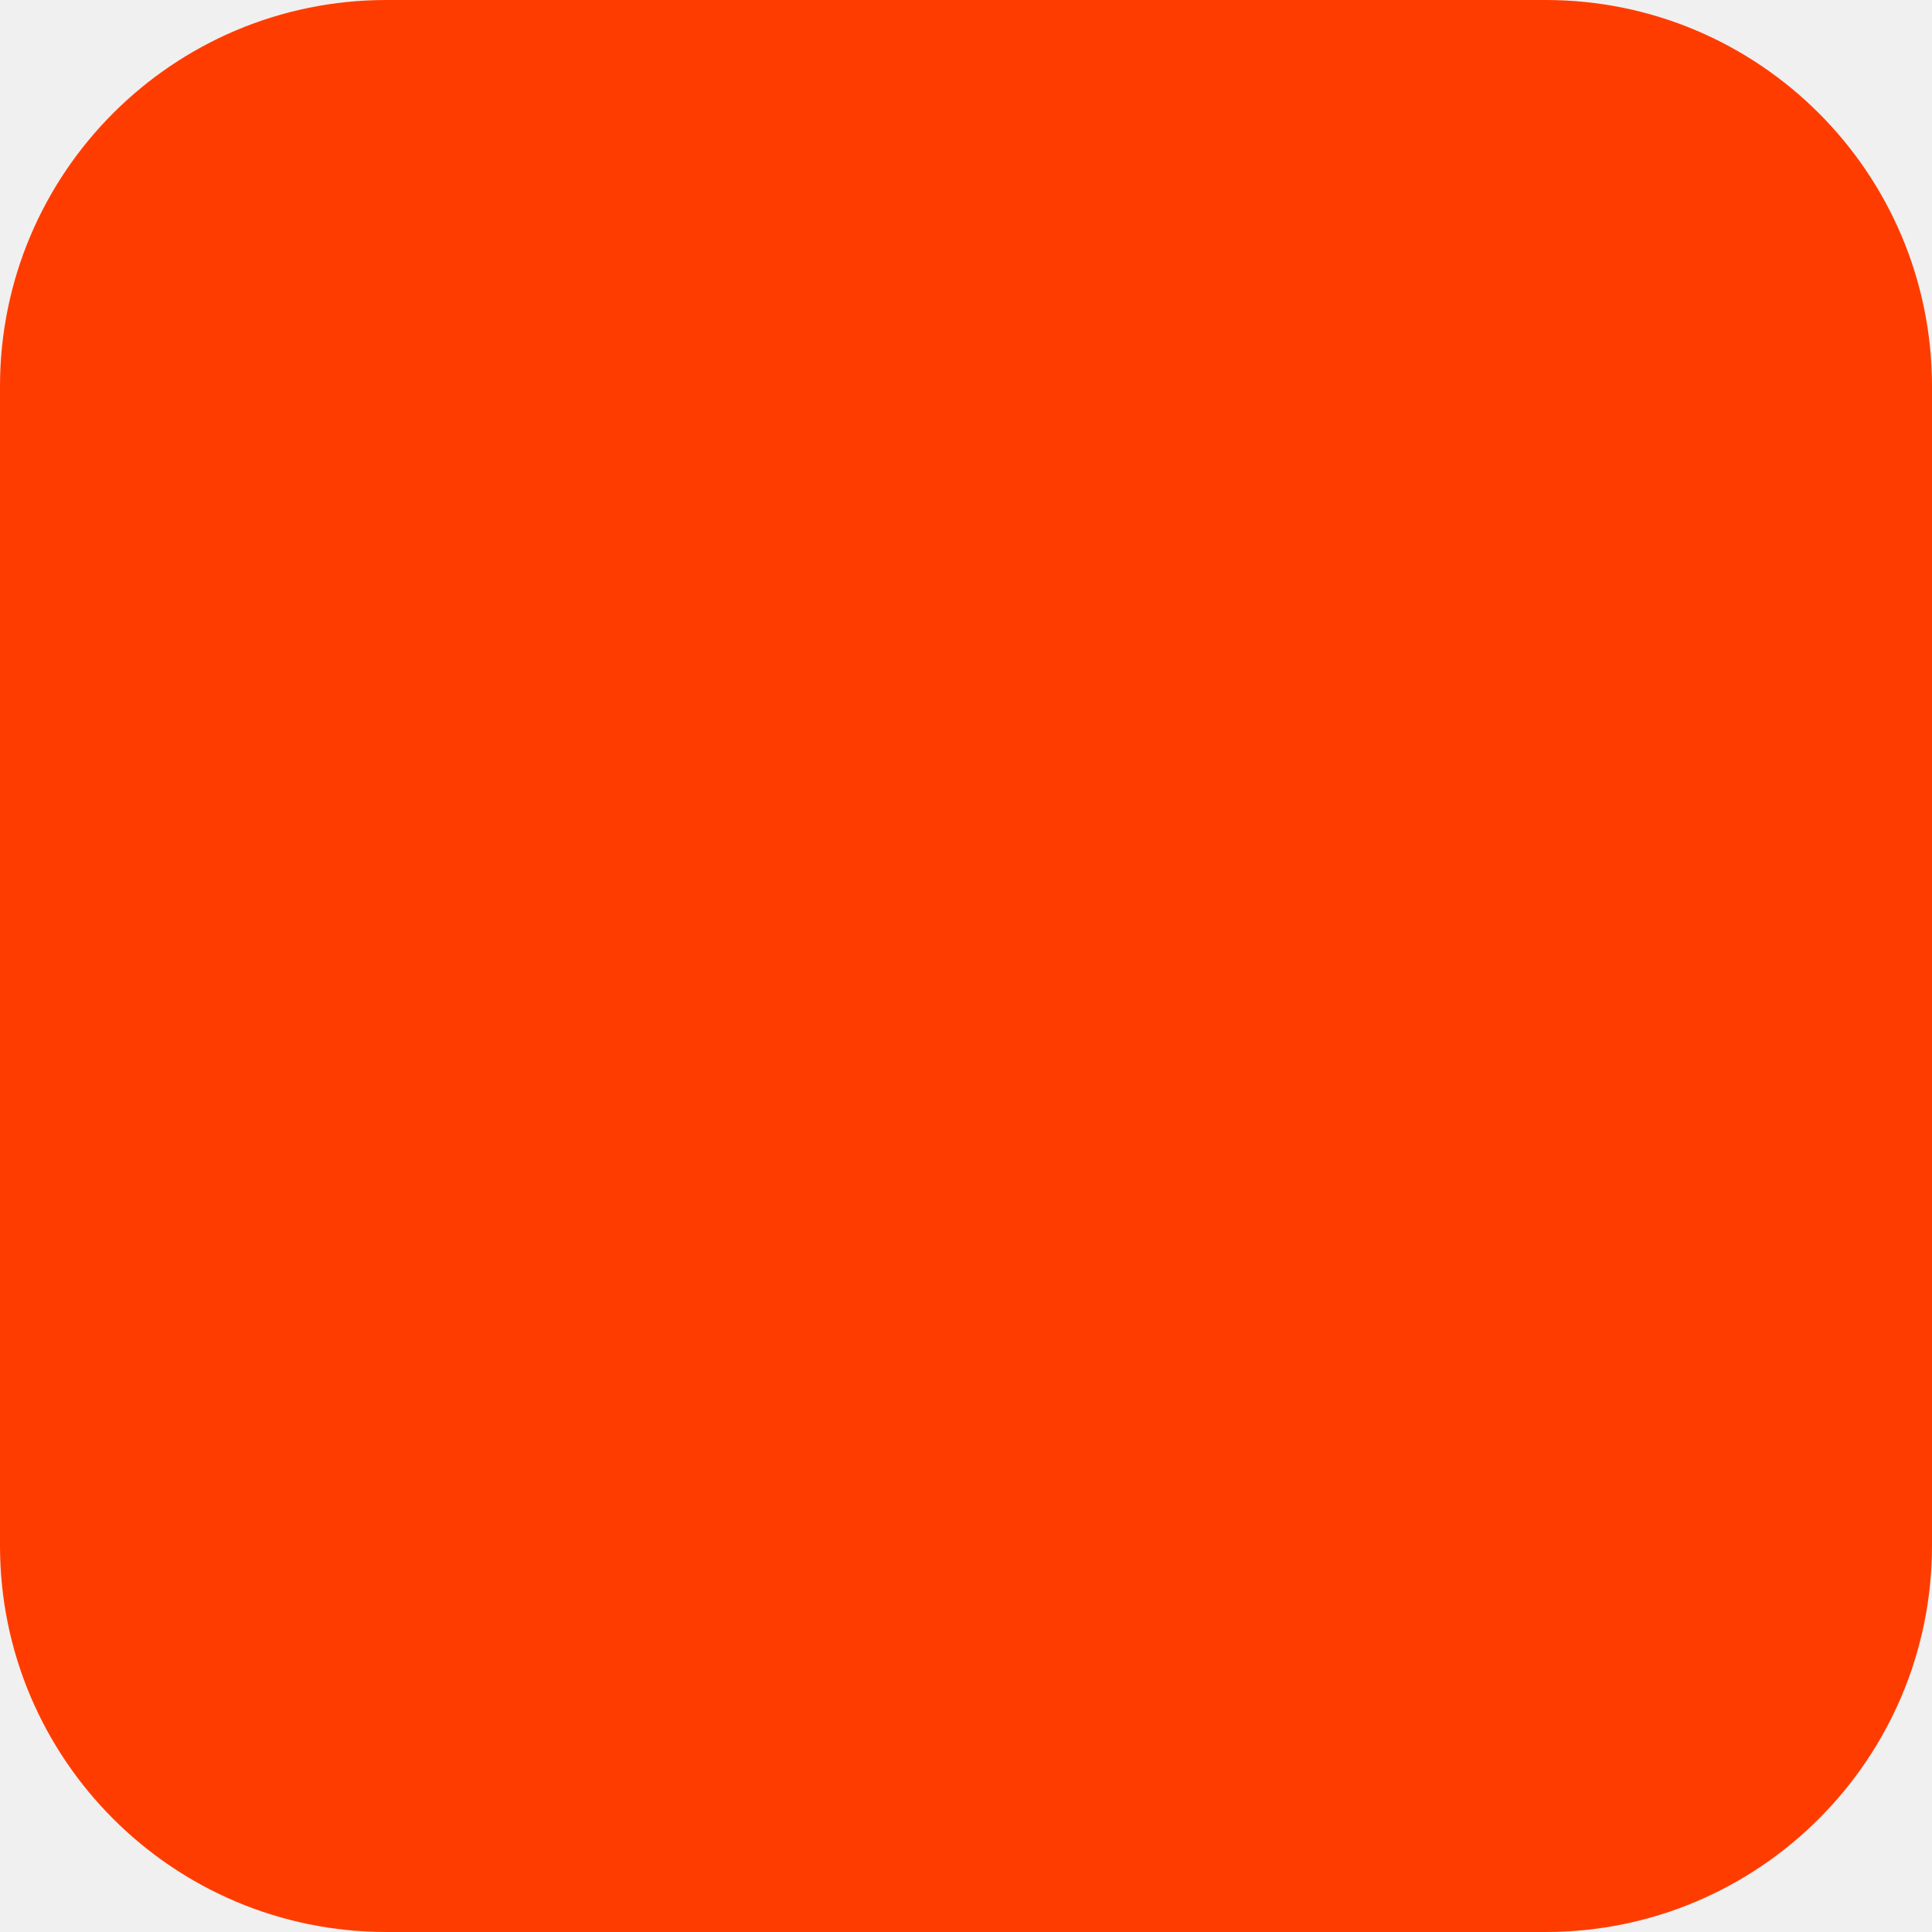
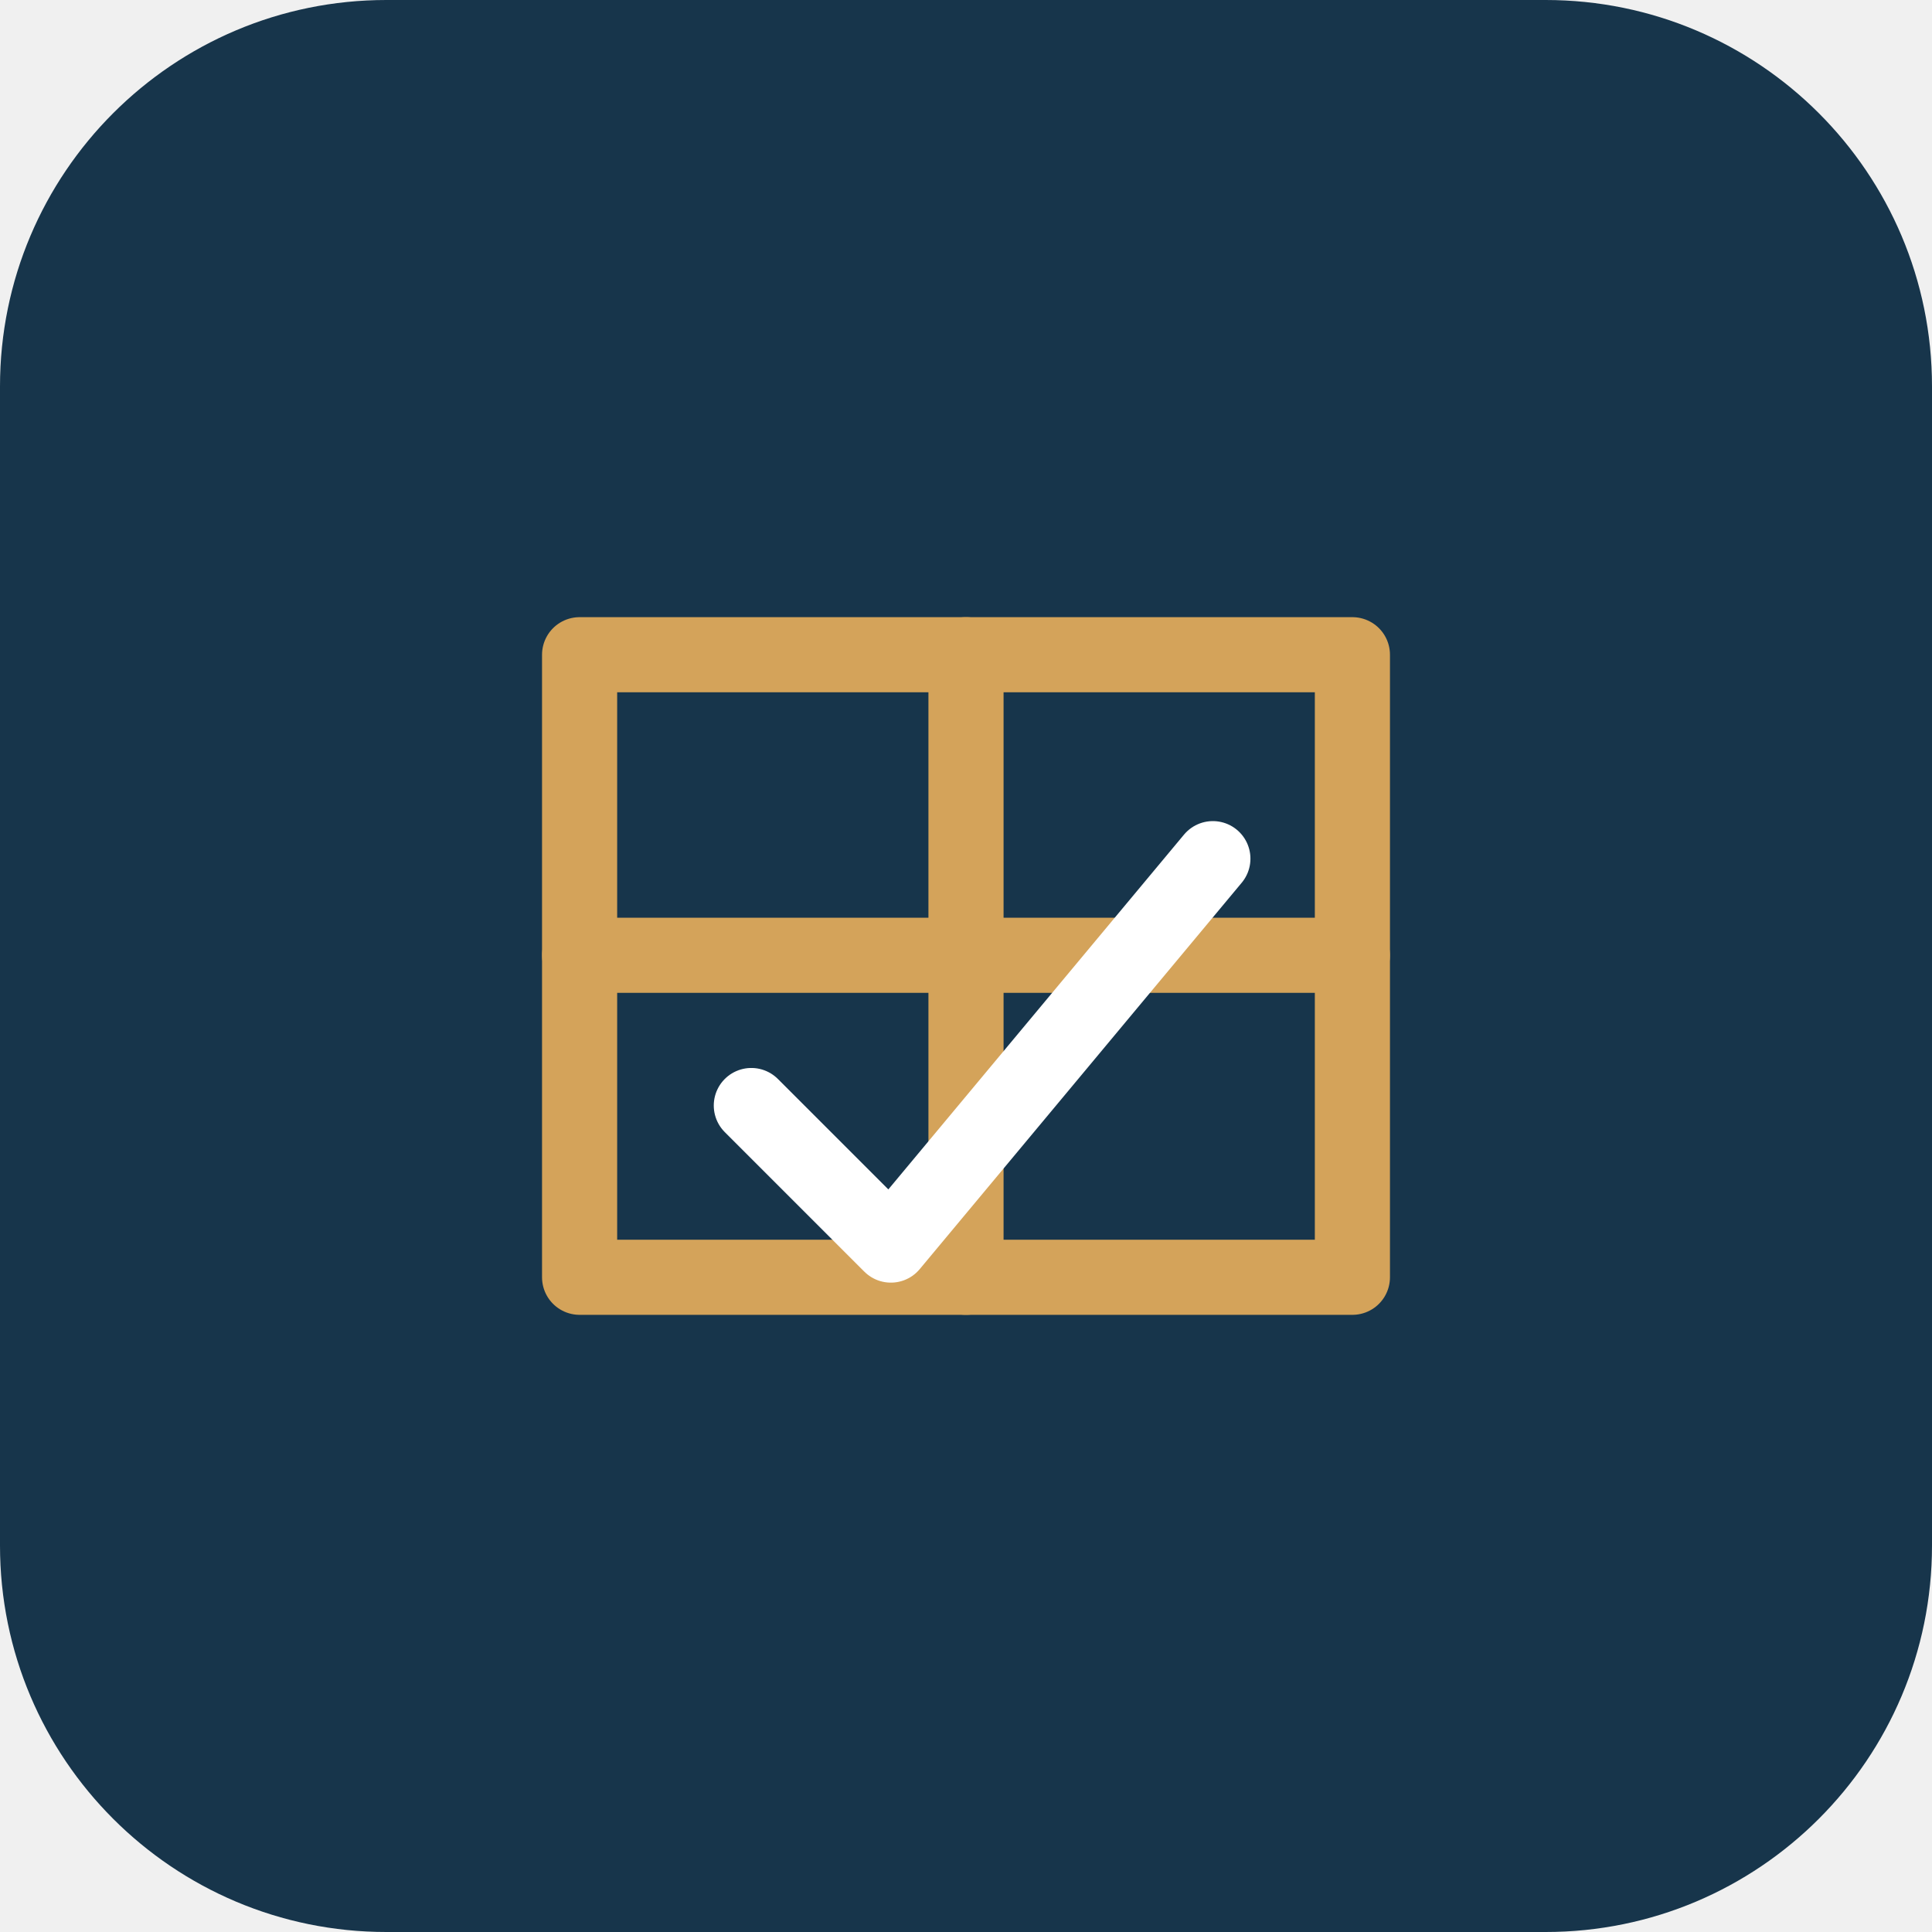
- <svg xmlns="http://www.w3.org/2000/svg" width="180" height="180" viewBox="0 0 180 180" fill="none">
-   <rect width="180" height="180" rx="36" fill="#FF3C00" />
+ <svg xmlns="http://www.w3.org/2000/svg" viewBox="0 0 180 180">
+   <rect width="180" height="180" rx="36" fill="#17354B" />
+   <g fill="none" stroke="#D4A35A" stroke-width="7" stroke-linejoin="round" stroke-linecap="round">
+     <path d="M54 119V61h72v58H54Z" />
+     <path d="M54 89h72M90 61v58" />
+     <path d="m70 103 13 13 30-36" stroke="#fff" />
+   </g>
</svg>
